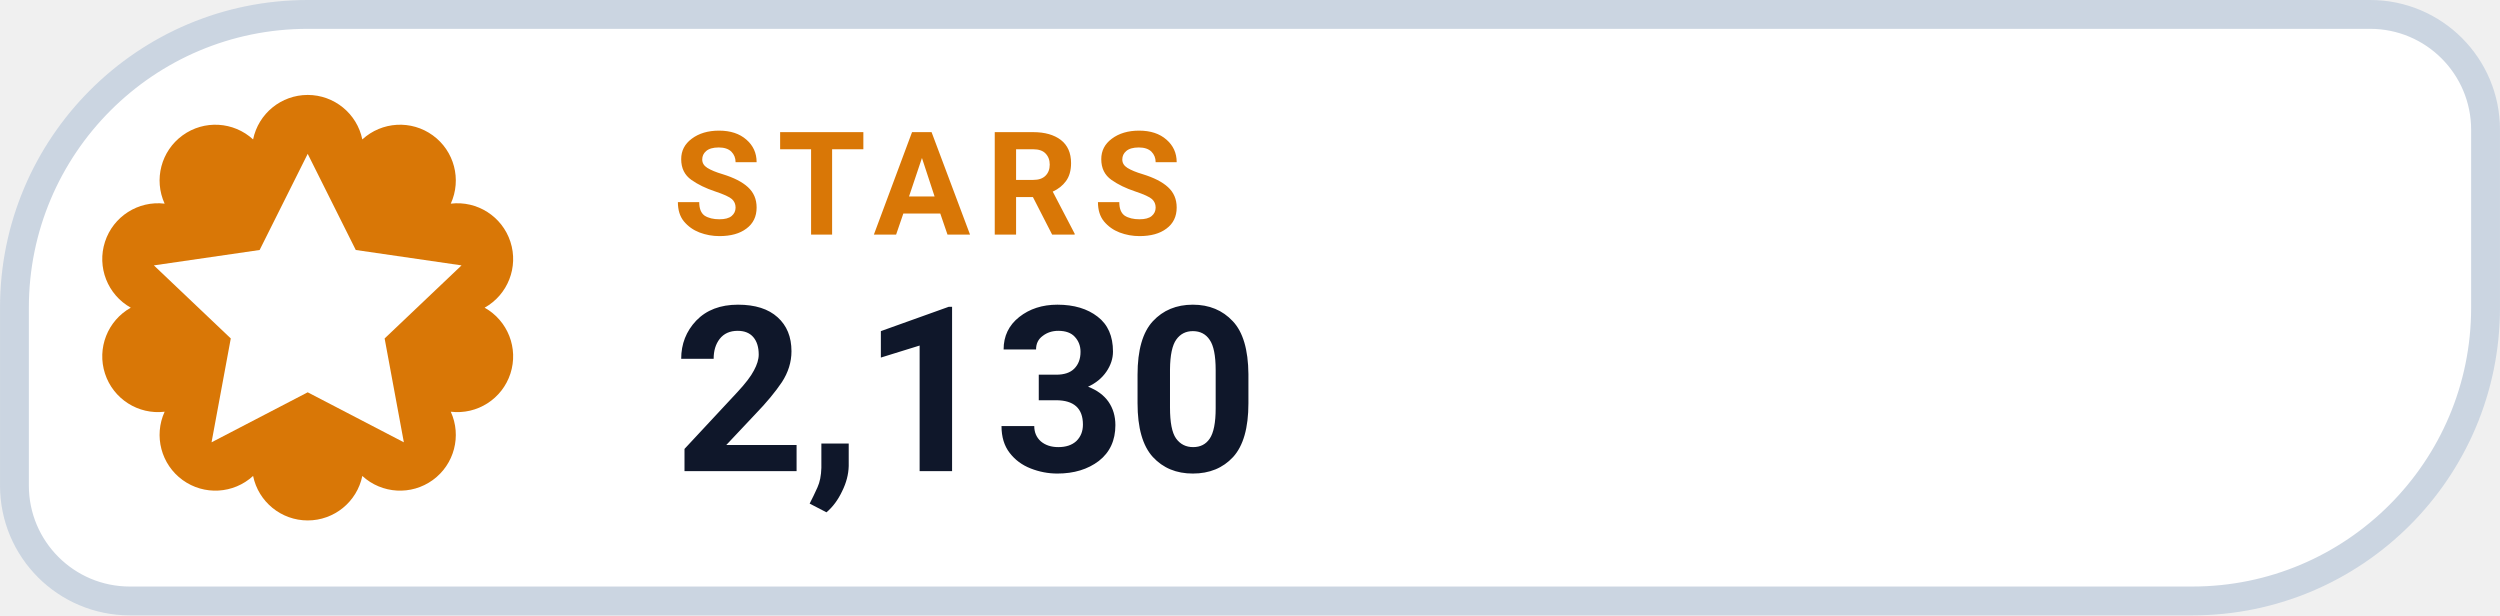
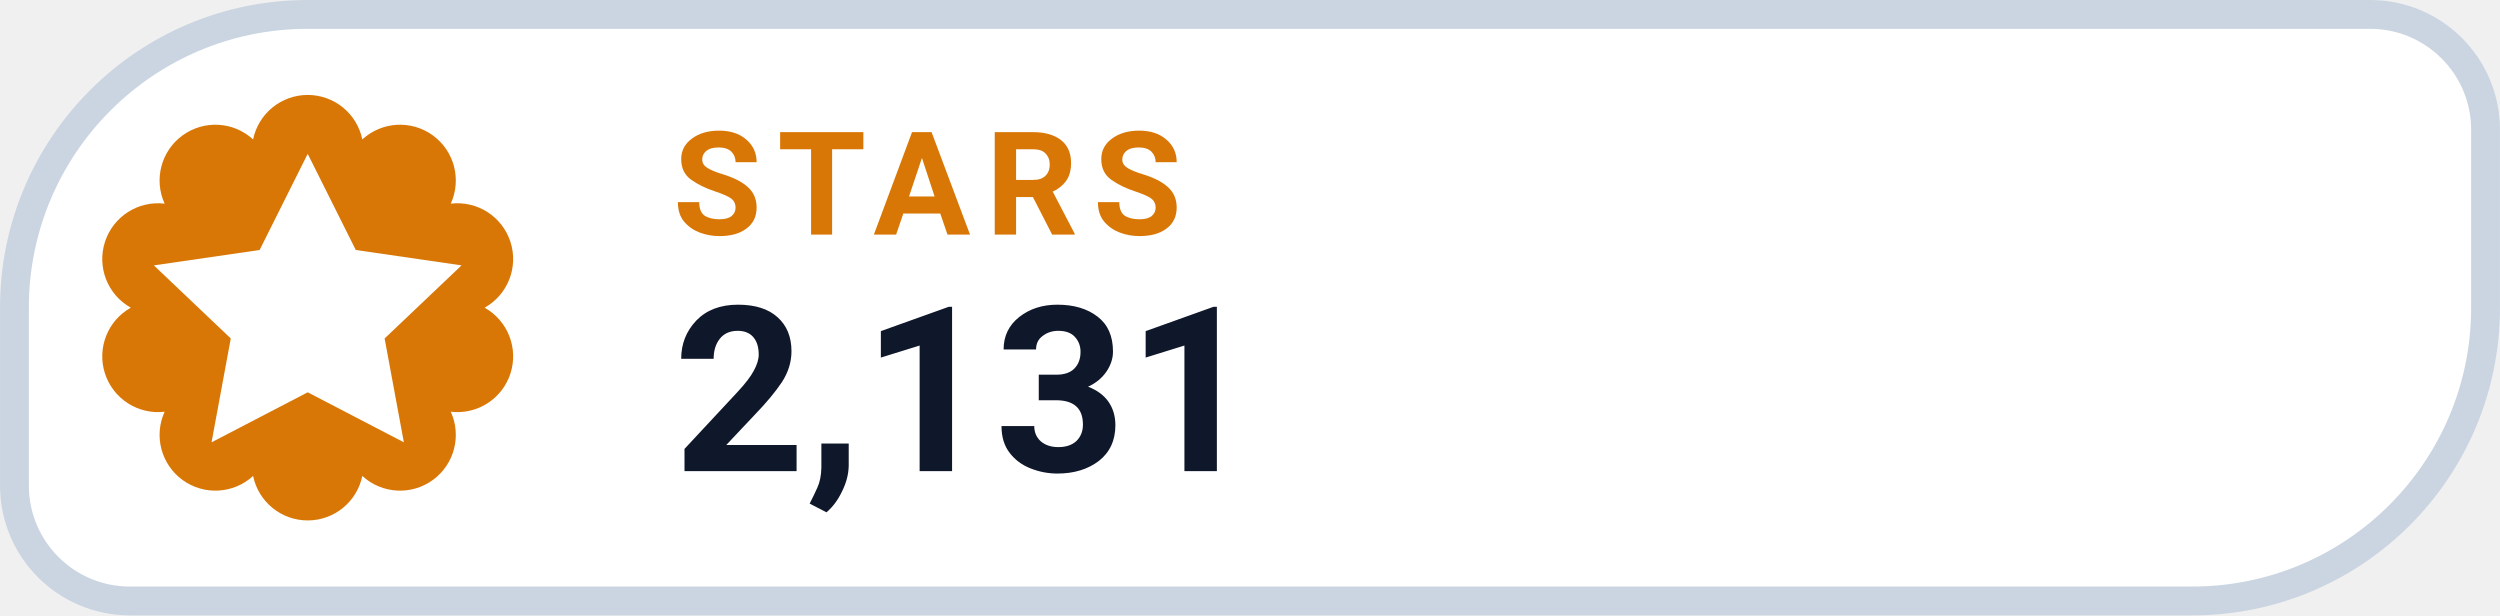
- <svg xmlns="http://www.w3.org/2000/svg" width="126" height="31.015" viewBox="0 0 130 32" role="img" aria-label="STARS 2,130">
+ <svg xmlns="http://www.w3.org/2000/svg" width="126" height="31.015" viewBox="0 0 130 32" role="img" aria-label="STARS 2,131">
  <path d="M 16.00 0.75 H 123.25 A 6.00 6.00 0 0 1 129.25 6.75 V 16.00 A 15.25 15.25 0 0 1 114.00 31.25 H 6.75 A 6.00 6.00 0 0 1 0.75 25.25 V 16.00 A 15.25 15.25 0 0 1 16.00 0.75 Z" fill="#FFFFFF" stroke="#CBD5E1" stroke-width="1.5" />
  <path d="M 13.16 7.25 A 2.90 2.90 0 0 1 18.84 7.25 A 2.90 2.90 0 0 1 23.44 10.59 A 2.90 2.90 0 0 1 25.20 16.00 A 2.90 2.90 0 0 1 23.44 21.41 A 2.90 2.90 0 0 1 18.84 24.75 A 2.90 2.90 0 0 1 13.16 24.75 A 2.90 2.90 0 0 1 8.56 21.41 A 2.90 2.90 0 0 1 6.80 16.00 A 2.90 2.90 0 0 1 8.56 10.59 A 2.90 2.90 0 0 1 13.16 7.25 Z" fill="#D97706" />
  <g transform="translate(16 16)" style="color:#FFFFFF;">
    <path d="M0 -8 l2.5 5 5.5 .8 -4 3.8 1 5.4 -5 -2.6 -5 2.6 1 -5.4 -4 -3.8 5.5 -.8 Z" fill="currentColor" />
  </g>
  <text x="35" y="12.2" fill="#D97706" font-family="-apple-system,BlinkMacSystemFont,'Segoe UI',Roboto,Helvetica,Arial,sans-serif" font-size="7.5" font-weight="700" letter-spacing=".8">STARS</text>
-   <text x="35" y="24.5" fill="#0F172A" font-family="-apple-system,BlinkMacSystemFont,'Segoe UI',Roboto,Helvetica,Arial,sans-serif" font-size="12" font-weight="750">2,130</text>
+   <text x="35" y="24.5" fill="#0F172A" font-family="-apple-system,BlinkMacSystemFont,'Segoe UI',Roboto,Helvetica,Arial,sans-serif" font-size="12" font-weight="750">2,131</text>
</svg>
